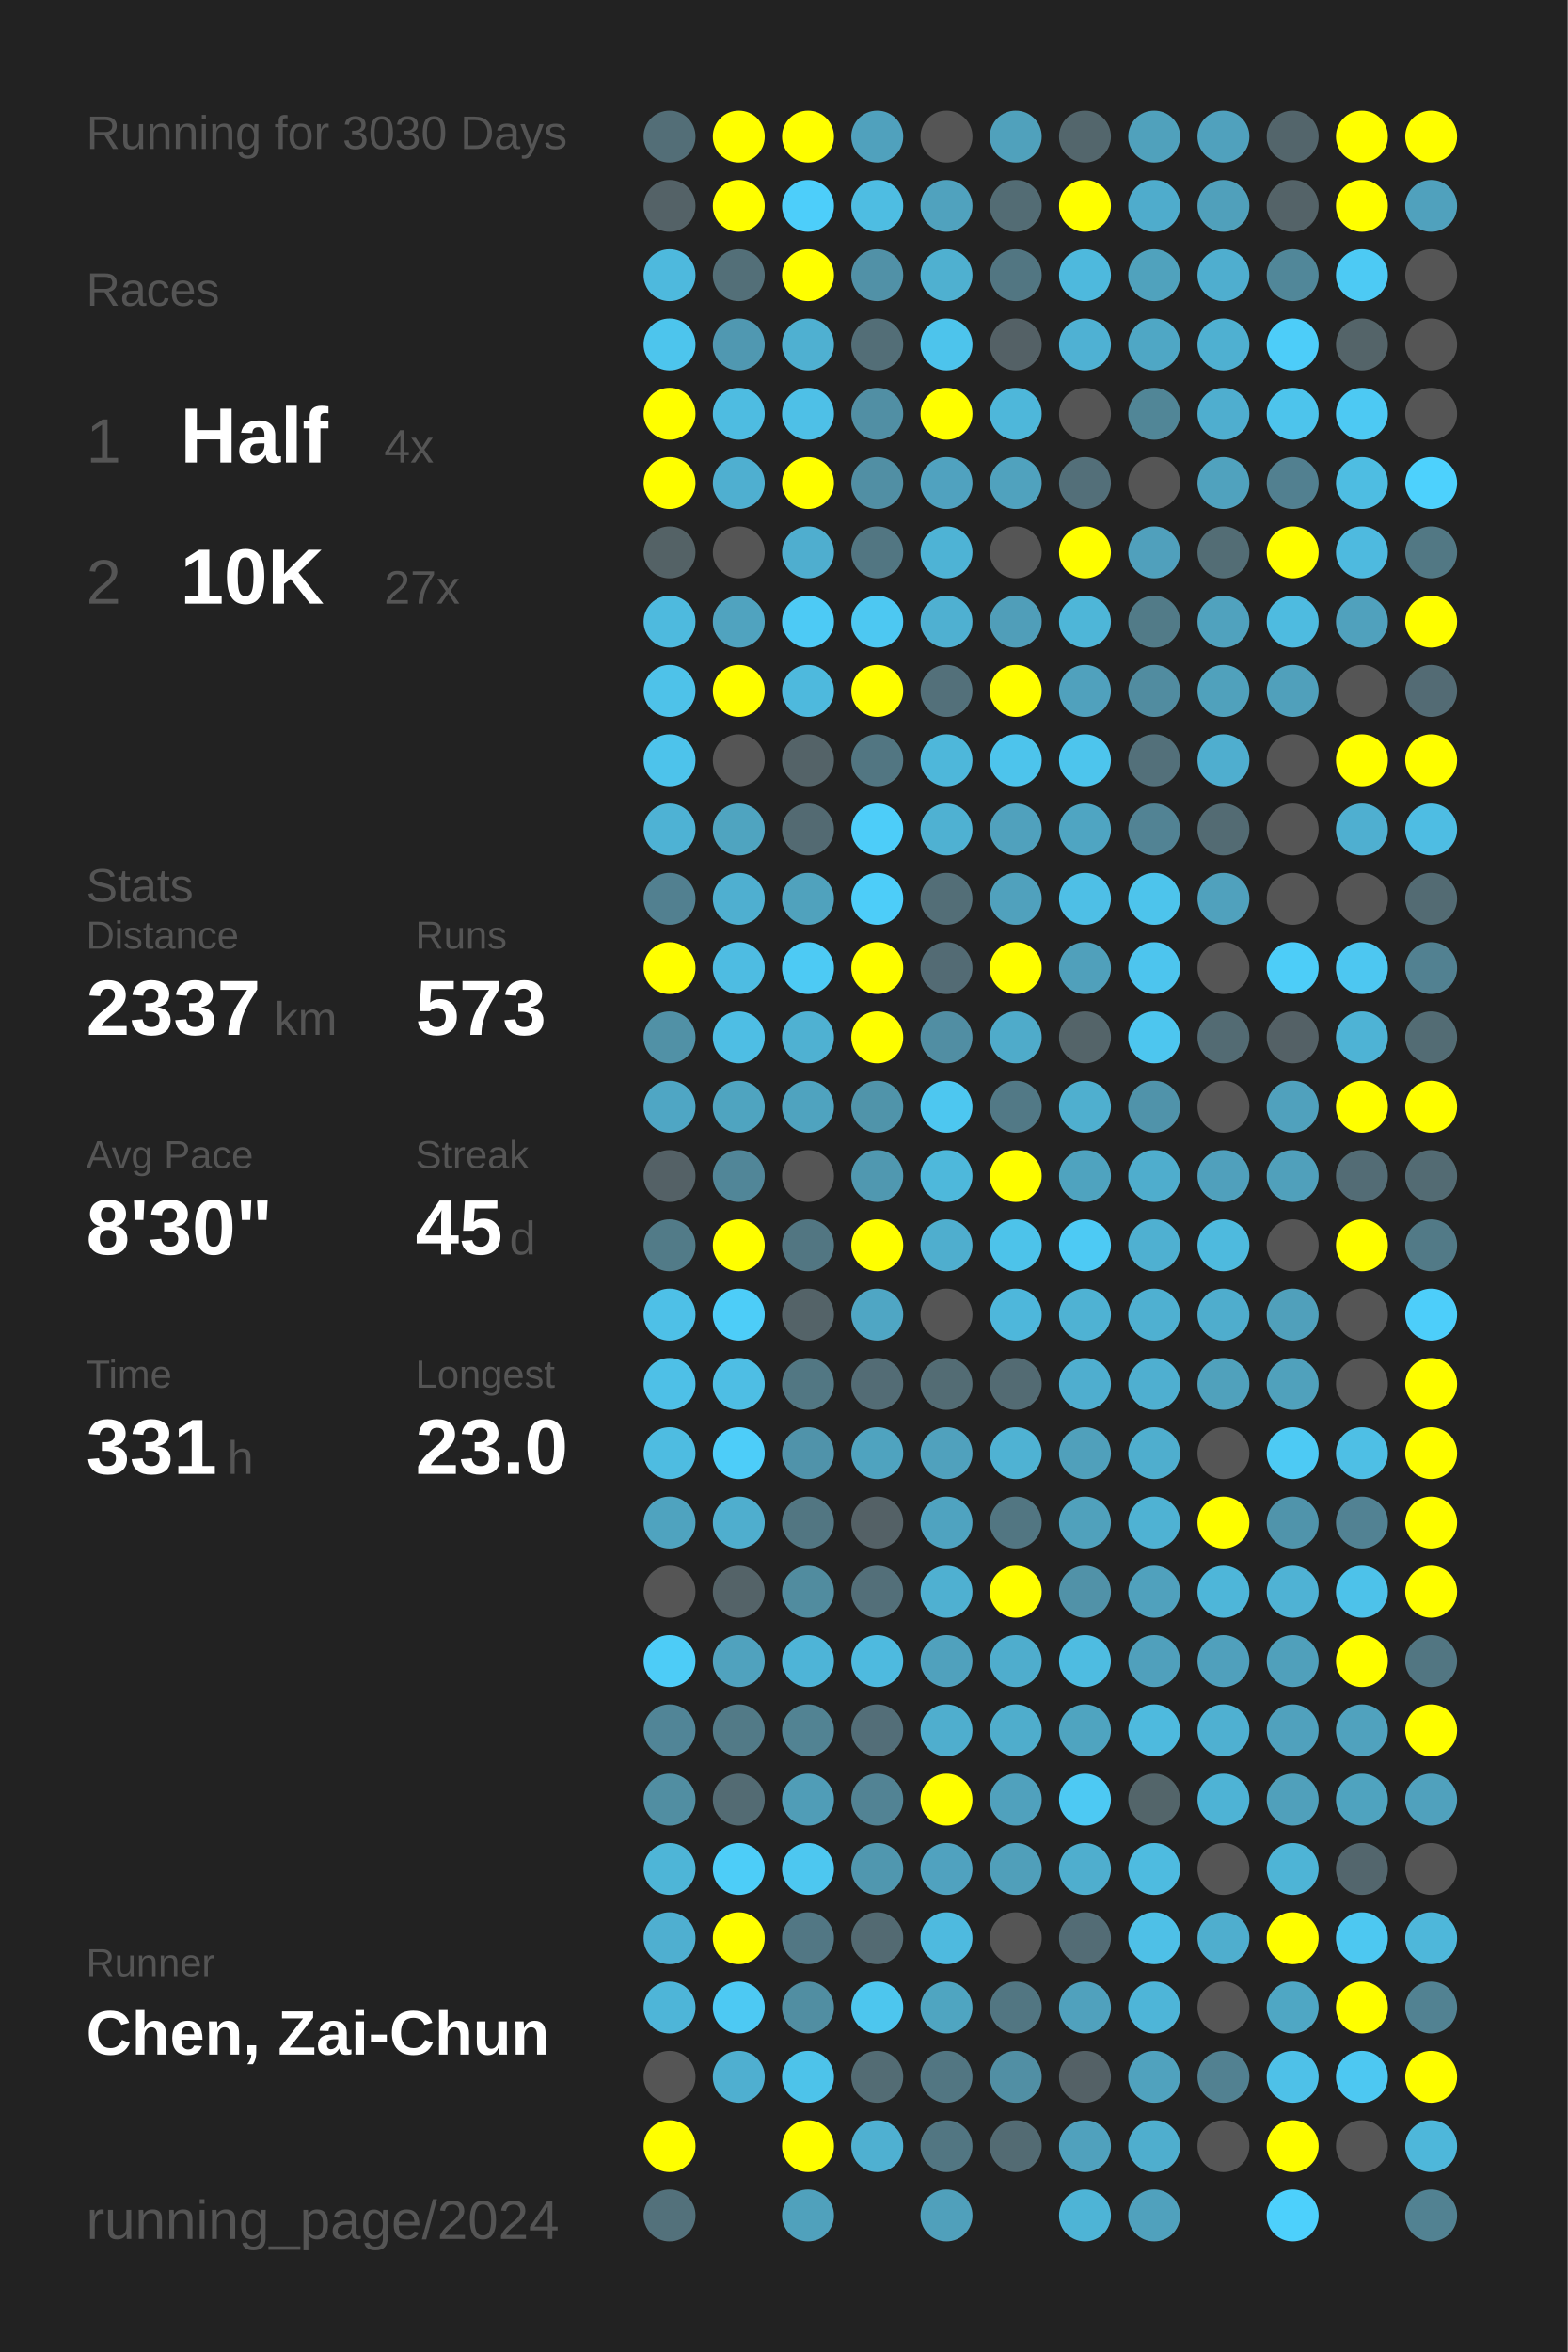
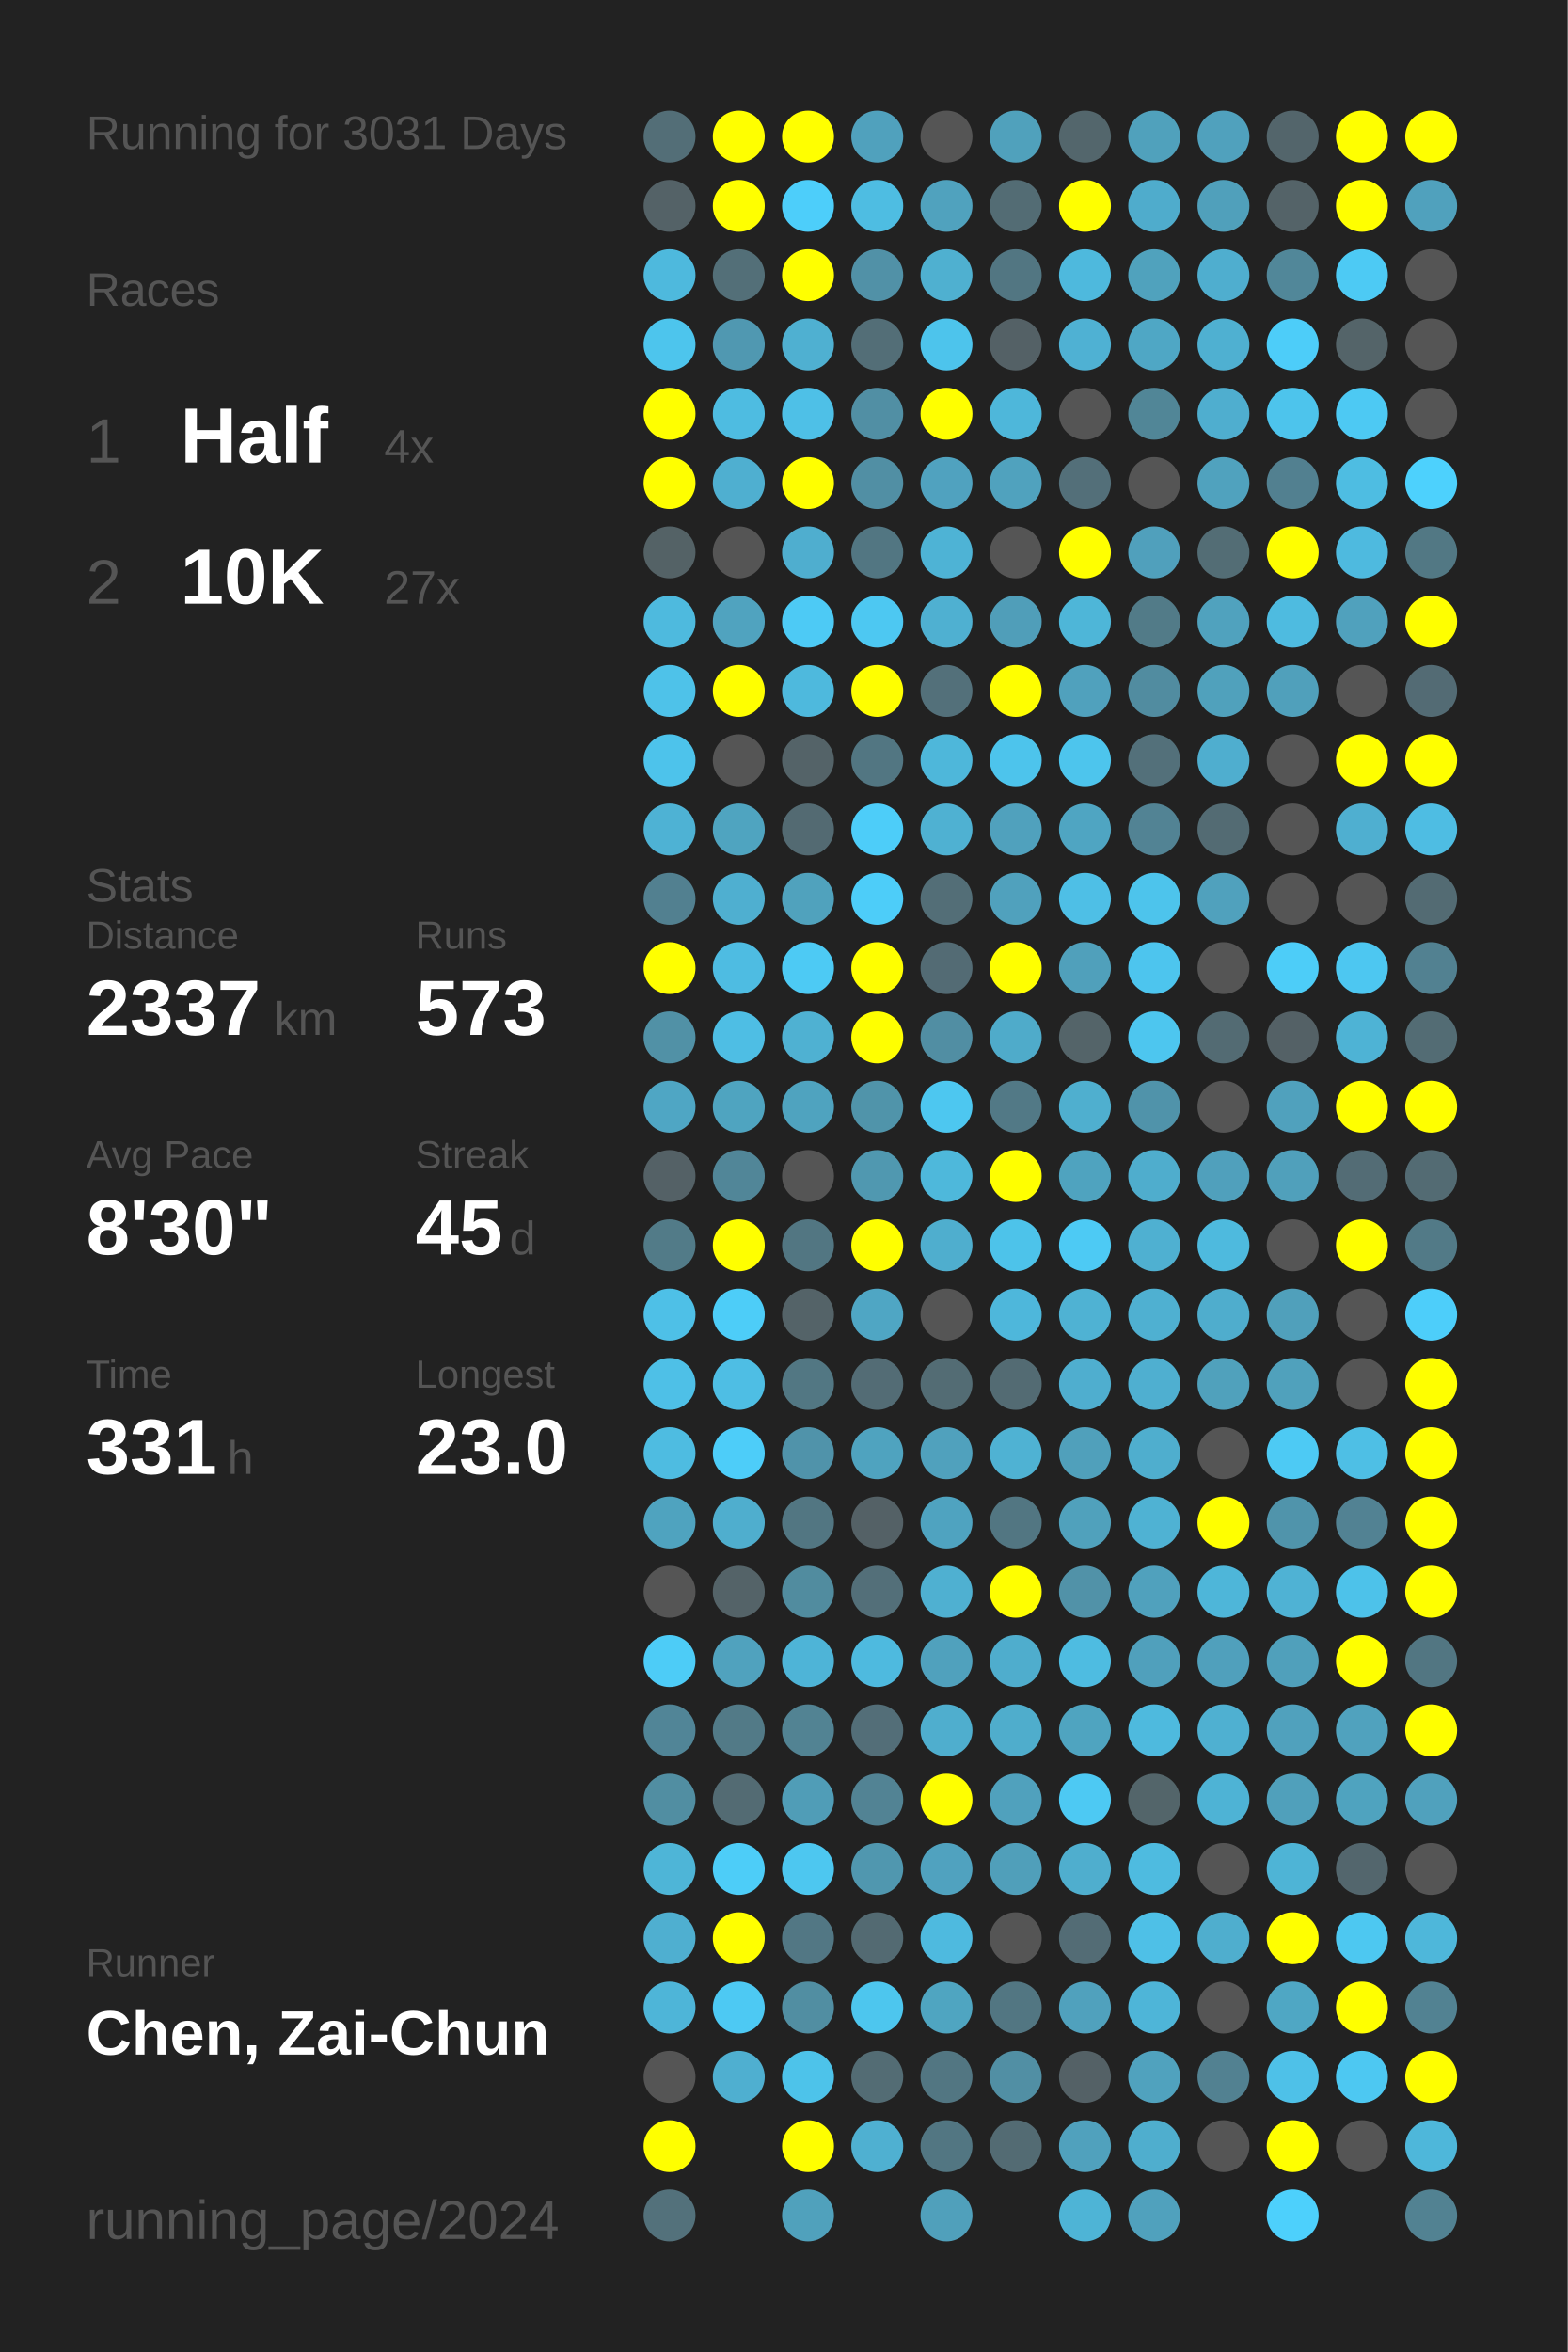
<svg xmlns="http://www.w3.org/2000/svg" baseProfile="full" height="300mm" version="1.1" viewBox="0,0,200,300" width="200mm">
  <defs />
  <rect fill="#222222" height="300" width="200" x="0" y="0" />
-   <text fill="#555555" style="font-size:6px; font-family:Arial;" x="11" y="19">Running for 3030 Days</text>
+   <text fill="#555555" style="font-size:6px; font-family:Arial;" x="11" y="19">Running for 3031 Days</text>
  <text fill="#555555" style="font-size:6px; font-family:Arial;" x="11" y="39">Races</text>
  <text fill="#555555" style="font-size:8px; font-family:Arial;" x="11" y="59">1</text>
  <text fill="#FFFFFF" style="font-size:10px; font-family:Arial; font-weight:bold;" x="23" y="59">Half</text>
  <text fill="#555555" style="font-size:6px; font-family:Arial;" x="49" y="59">4x</text>
  <text fill="#555555" style="font-size:8px; font-family:Arial;" x="11" y="77">2</text>
  <text fill="#FFFFFF" style="font-size:10px; font-family:Arial; font-weight:bold;" x="23" y="77">10K</text>
  <text fill="#555555" style="font-size:6px; font-family:Arial;" x="49" y="77">27x</text>
  <text fill="#555555" style="font-size:6px; font-family:Arial;" x="11" y="115">Stats</text>
  <text fill="#555555" style="font-size:5px; font-family:Arial;" x="11" y="121">Distance</text>
  <text fill="#FFFFFF" style="font-size:10px; font-family:Arial; font-weight:bold;" x="11" y="132">2337</text>
  <text fill="#555555" style="font-size:6px; font-family:Arial;" x="35" y="132">km</text>
  <text fill="#555555" style="font-size:5px; font-family:Arial;" x="53" y="121">Runs</text>
  <text fill="#FFFFFF" style="font-size:10px; font-family:Arial; font-weight:bold;" x="53" y="132">573</text>
  <text fill="#555555" style="font-size:5px; font-family:Arial;" x="11" y="149">Avg Pace</text>
  <text fill="#FFFFFF" style="font-size:10px; font-family:Arial; font-weight:bold;" x="11" y="160">8'30"</text>
  <text fill="#555555" style="font-size:5px; font-family:Arial;" x="53" y="149">Streak</text>
  <text fill="#FFFFFF" style="font-size:10px; font-family:Arial; font-weight:bold;" x="53" y="160">45</text>
  <text fill="#555555" style="font-size:6px; font-family:Arial;" x="65" y="160">d</text>
  <text fill="#555555" style="font-size:5px; font-family:Arial;" x="11" y="177">Time</text>
  <text fill="#FFFFFF" style="font-size:10px; font-family:Arial; font-weight:bold;" x="11" y="188">331</text>
  <text fill="#555555" style="font-size:6px; font-family:Arial;" x="29" y="188">h</text>
  <text fill="#555555" style="font-size:5px; font-family:Arial;" x="53" y="177">Longest</text>
  <text fill="#FFFFFF" style="font-size:10px; font-family:Arial; font-weight:bold;" x="53" y="188">23.0</text>
  <text fill="#555555" style="font-size:5px; font-family:Arial;" x="11" y="252.065">Runner</text>
  <text fill="#FFFFFF" style="font-size:8px; font-family:Arial; font-weight:bold;" x="11" y="262.065">Chen, Zai-Chun</text>
  <text fill="#555555" style="font-size:7px; font-family:Arial;" x="11" y="285.581">running_page/2024</text>
  <circle cx="85.417" cy="17.419" fill="#536e77" r="3.312" />
  <circle cx="85.417" cy="26.258" fill="#546267" r="3.312" />
  <circle cx="85.417" cy="35.097" fill="#4eb9dd" r="3.312" />
  <circle cx="85.417" cy="43.935" fill="#4dc5ed" r="3.312" />
  <circle cx="85.417" cy="52.774" fill="#FFFF00" r="3.312" />
  <circle cx="85.417" cy="61.613" fill="#FFFF00" r="3.312" />
  <circle cx="85.417" cy="70.452" fill="#546266" r="3.312" />
  <circle cx="85.417" cy="79.29" fill="#4ebade" r="3.312" />
  <circle cx="85.417" cy="88.129" fill="#4ec2e9" r="3.312" />
  <circle cx="85.417" cy="96.968" fill="#4dc3eb" r="3.312" />
  <circle cx="85.417" cy="105.806" fill="#4eb2d4" r="3.312" />
  <circle cx="85.417" cy="114.645" fill="#528090" r="3.312" />
  <circle cx="85.417" cy="123.484" fill="#FFFF00" r="3.312" />
  <circle cx="85.417" cy="132.323" fill="#5191a6" r="3.312" />
  <circle cx="85.417" cy="141.161" fill="#4fa6c4" r="3.312" />
  <circle cx="85.417" cy="150" fill="#546166" r="3.312" />
  <circle cx="85.417" cy="158.839" fill="#527b88" r="3.312" />
  <circle cx="85.417" cy="167.677" fill="#4ec0e7" r="3.312" />
  <circle cx="85.417" cy="176.516" fill="#4ec0e7" r="3.312" />
  <circle cx="85.417" cy="185.355" fill="#4ebce1" r="3.312" />
  <circle cx="85.417" cy="194.194" fill="#4fa3bf" r="3.312" />
  <circle cx="85.417" cy="203.032" fill="#555555" r="3.312" />
  <circle cx="85.417" cy="211.871" fill="#4dccf7" r="3.312" />
  <circle cx="85.417" cy="220.71" fill="#518597" r="3.312" />
  <circle cx="85.417" cy="229.548" fill="#518ea2" r="3.312" />
  <circle cx="85.417" cy="238.387" fill="#4eb5d7" r="3.312" />
  <circle cx="85.417" cy="247.226" fill="#4fafd0" r="3.312" />
  <circle cx="85.417" cy="256.065" fill="#4eb5d8" r="3.312" />
  <circle cx="85.417" cy="264.903" fill="#555555" r="3.312" />
  <circle cx="85.417" cy="273.742" fill="#FFFF00" r="3.312" />
  <circle cx="85.417" cy="282.581" fill="#53717b" r="3.312" />
  <circle cx="94.25" cy="17.419" fill="#FFFF00" r="3.312" />
  <circle cx="94.25" cy="26.258" fill="#FFFF00" r="3.312" />
  <circle cx="94.25" cy="35.097" fill="#536f78" r="3.312" />
  <circle cx="94.25" cy="43.935" fill="#5098b1" r="3.312" />
  <circle cx="94.25" cy="52.774" fill="#4ebce1" r="3.312" />
  <circle cx="94.25" cy="61.613" fill="#4fafd0" r="3.312" />
  <circle cx="94.25" cy="70.452" fill="#555555" r="3.312" />
  <circle cx="94.25" cy="79.29" fill="#50a3bf" r="3.312" />
  <circle cx="94.25" cy="88.129" fill="#FFFF00" r="3.312" />
  <circle cx="94.25" cy="96.968" fill="#555555" r="3.312" />
  <circle cx="94.25" cy="105.806" fill="#4fa4c0" r="3.312" />
  <circle cx="94.25" cy="114.645" fill="#4fafd0" r="3.312" />
  <circle cx="94.25" cy="123.484" fill="#4ebce2" r="3.312" />
  <circle cx="94.25" cy="132.323" fill="#4ebee4" r="3.312" />
  <circle cx="94.25" cy="141.161" fill="#4fa4c0" r="3.312" />
  <circle cx="94.25" cy="150" fill="#518698" r="3.312" />
  <circle cx="94.25" cy="158.839" fill="#FFFF00" r="3.312" />
  <circle cx="94.25" cy="167.677" fill="#4dcdf8" r="3.312" />
  <circle cx="94.25" cy="176.516" fill="#4ebee4" r="3.312" />
  <circle cx="94.25" cy="185.355" fill="#4dcdf9" r="3.312" />
  <circle cx="94.25" cy="194.194" fill="#4faece" r="3.312" />
  <circle cx="94.25" cy="203.032" fill="#546368" r="3.312" />
  <circle cx="94.25" cy="211.871" fill="#50a2be" r="3.312" />
  <circle cx="94.25" cy="220.71" fill="#527a87" r="3.312" />
  <circle cx="94.25" cy="229.548" fill="#536b73" r="3.312" />
  <circle cx="94.25" cy="238.387" fill="#4dcdf8" r="3.312" />
  <circle cx="94.25" cy="247.226" fill="#FFFF00" r="3.312" />
  <circle cx="94.25" cy="256.065" fill="#4dc9f3" r="3.312" />
  <circle cx="94.25" cy="264.903" fill="#4fafd0" r="3.312" />
  <circle cx="103.083" cy="17.419" fill="#FFFF00" r="3.312" />
  <circle cx="103.083" cy="26.258" fill="#4dcefa" r="3.312" />
  <circle cx="103.083" cy="35.097" fill="#FFFF00" r="3.312" />
  <circle cx="103.083" cy="43.935" fill="#4fb0d1" r="3.312" />
  <circle cx="103.083" cy="52.774" fill="#4ec0e7" r="3.312" />
  <circle cx="103.083" cy="61.613" fill="#FFFF00" r="3.312" />
  <circle cx="103.083" cy="70.452" fill="#4faecf" r="3.312" />
  <circle cx="103.083" cy="79.29" fill="#4dcaf5" r="3.312" />
  <circle cx="103.083" cy="88.129" fill="#4eb9dd" r="3.312" />
  <circle cx="103.083" cy="96.968" fill="#546368" r="3.312" />
  <circle cx="103.083" cy="105.806" fill="#536a72" r="3.312" />
  <circle cx="103.083" cy="114.645" fill="#50a2bd" r="3.312" />
  <circle cx="103.083" cy="123.484" fill="#4dcaf4" r="3.312" />
  <circle cx="103.083" cy="132.323" fill="#4fb1d2" r="3.312" />
  <circle cx="103.083" cy="141.161" fill="#4fa3bf" r="3.312" />
  <circle cx="103.083" cy="150" fill="#555555" r="3.312" />
  <circle cx="103.083" cy="158.839" fill="#527682" r="3.312" />
  <circle cx="103.083" cy="167.677" fill="#546368" r="3.312" />
  <circle cx="103.083" cy="176.516" fill="#527783" r="3.312" />
  <circle cx="103.083" cy="185.355" fill="#5093aa" r="3.312" />
  <circle cx="103.083" cy="194.194" fill="#527682" r="3.312" />
  <circle cx="103.083" cy="203.032" fill="#518c9f" r="3.312" />
  <circle cx="103.083" cy="211.871" fill="#4eb4d7" r="3.312" />
  <circle cx="103.083" cy="220.71" fill="#528393" r="3.312" />
  <circle cx="103.083" cy="229.548" fill="#509db7" r="3.312" />
  <circle cx="103.083" cy="238.387" fill="#4dc7f0" r="3.312" />
  <circle cx="103.083" cy="247.226" fill="#527784" r="3.312" />
  <circle cx="103.083" cy="256.065" fill="#518ea2" r="3.312" />
  <circle cx="103.083" cy="264.903" fill="#4dc3ea" r="3.312" />
  <circle cx="103.083" cy="273.742" fill="#FFFF00" r="3.312" />
  <circle cx="103.083" cy="282.581" fill="#50a1bc" r="3.312" />
  <circle cx="111.917" cy="17.419" fill="#50a1bd" r="3.312" />
  <circle cx="111.917" cy="26.258" fill="#4ebde2" r="3.312" />
  <circle cx="111.917" cy="35.097" fill="#5191a7" r="3.312" />
  <circle cx="111.917" cy="43.935" fill="#536e77" r="3.312" />
  <circle cx="111.917" cy="52.774" fill="#518fa4" r="3.312" />
  <circle cx="111.917" cy="61.613" fill="#518fa4" r="3.312" />
  <circle cx="111.917" cy="70.452" fill="#527682" r="3.312" />
  <circle cx="111.917" cy="79.29" fill="#4dc8f2" r="3.312" />
  <circle cx="111.917" cy="88.129" fill="#FFFF00" r="3.312" />
  <circle cx="111.917" cy="96.968" fill="#527682" r="3.312" />
  <circle cx="111.917" cy="105.806" fill="#4dcdf9" r="3.312" />
  <circle cx="111.917" cy="114.645" fill="#4dcdf9" r="3.312" />
  <circle cx="111.917" cy="123.484" fill="#FFFF00" r="3.312" />
  <circle cx="111.917" cy="132.323" fill="#FFFF00" r="3.312" />
  <circle cx="111.917" cy="141.161" fill="#5094aa" r="3.312" />
  <circle cx="111.917" cy="150" fill="#5098b0" r="3.312" />
  <circle cx="111.917" cy="158.839" fill="#FFFF00" r="3.312" />
  <circle cx="111.917" cy="167.677" fill="#4fa6c4" r="3.312" />
  <circle cx="111.917" cy="176.516" fill="#536c75" r="3.312" />
  <circle cx="111.917" cy="185.355" fill="#4fa3bf" r="3.312" />
  <circle cx="111.917" cy="194.194" fill="#546166" r="3.312" />
  <circle cx="111.917" cy="203.032" fill="#536f79" r="3.312" />
  <circle cx="111.917" cy="211.871" fill="#4ebadf" r="3.312" />
  <circle cx="111.917" cy="220.71" fill="#536e78" r="3.312" />
  <circle cx="111.917" cy="229.548" fill="#528394" r="3.312" />
  <circle cx="111.917" cy="238.387" fill="#5097af" r="3.312" />
  <circle cx="111.917" cy="247.226" fill="#536a72" r="3.312" />
  <circle cx="111.917" cy="256.065" fill="#4dc6ee" r="3.312" />
  <circle cx="111.917" cy="264.903" fill="#536c74" r="3.312" />
  <circle cx="111.917" cy="273.742" fill="#4fb0d1" r="3.312" />
  <circle cx="120.75" cy="17.419" fill="#555555" r="3.312" />
  <circle cx="120.75" cy="26.258" fill="#50a2be" r="3.312" />
  <circle cx="120.75" cy="35.097" fill="#4fb0d0" r="3.312" />
  <circle cx="120.75" cy="43.935" fill="#4dc4ec" r="3.312" />
  <circle cx="120.75" cy="52.774" fill="#FFFF00" r="3.312" />
  <circle cx="120.75" cy="61.613" fill="#50a2bf" r="3.312" />
  <circle cx="120.75" cy="70.452" fill="#4eb3d5" r="3.312" />
  <circle cx="120.75" cy="79.29" fill="#4fb0d1" r="3.312" />
  <circle cx="120.75" cy="88.129" fill="#53707a" r="3.312" />
  <circle cx="120.75" cy="96.968" fill="#4eb7da" r="3.312" />
  <circle cx="120.75" cy="105.806" fill="#4fb1d2" r="3.312" />
  <circle cx="120.75" cy="114.645" fill="#536e77" r="3.312" />
  <circle cx="120.75" cy="123.484" fill="#536b74" r="3.312" />
  <circle cx="120.75" cy="132.323" fill="#518ea3" r="3.312" />
  <circle cx="120.75" cy="141.161" fill="#4dc7f0" r="3.312" />
  <circle cx="120.75" cy="150" fill="#4eb8db" r="3.312" />
  <circle cx="120.75" cy="158.839" fill="#4faece" r="3.312" />
  <circle cx="120.75" cy="167.677" fill="#555555" r="3.312" />
  <circle cx="120.75" cy="176.516" fill="#536c74" r="3.312" />
  <circle cx="120.75" cy="185.355" fill="#50a1bd" r="3.312" />
  <circle cx="120.75" cy="194.194" fill="#4fa3c0" r="3.312" />
  <circle cx="120.75" cy="203.032" fill="#4fb0d1" r="3.312" />
  <circle cx="120.75" cy="211.871" fill="#50a1bd" r="3.312" />
  <circle cx="120.75" cy="220.71" fill="#4faece" r="3.312" />
  <circle cx="120.75" cy="229.548" fill="#FFFF00" r="3.312" />
  <circle cx="120.75" cy="238.387" fill="#50a2bf" r="3.312" />
  <circle cx="120.75" cy="247.226" fill="#4ebadf" r="3.312" />
  <circle cx="120.75" cy="256.065" fill="#4fa5c1" r="3.312" />
  <circle cx="120.75" cy="264.903" fill="#527682" r="3.312" />
  <circle cx="120.75" cy="273.742" fill="#527682" r="3.312" />
  <circle cx="120.75" cy="282.581" fill="#50a0bb" r="3.312" />
  <circle cx="129.583" cy="17.419" fill="#50a1bc" r="3.312" />
  <circle cx="129.583" cy="26.258" fill="#536c74" r="3.312" />
  <circle cx="129.583" cy="35.097" fill="#527682" r="3.312" />
  <circle cx="129.583" cy="43.935" fill="#546166" r="3.312" />
  <circle cx="129.583" cy="52.774" fill="#4eb7da" r="3.312" />
  <circle cx="129.583" cy="61.613" fill="#50a2be" r="3.312" />
  <circle cx="129.583" cy="70.452" fill="#555555" r="3.312" />
  <circle cx="129.583" cy="79.29" fill="#509eb9" r="3.312" />
  <circle cx="129.583" cy="88.129" fill="#FFFF00" r="3.312" />
  <circle cx="129.583" cy="96.968" fill="#4dc4ec" r="3.312" />
  <circle cx="129.583" cy="105.806" fill="#50a1bd" r="3.312" />
  <circle cx="129.583" cy="114.645" fill="#50a1bd" r="3.312" />
  <circle cx="129.583" cy="123.484" fill="#FFFF00" r="3.312" />
  <circle cx="129.583" cy="132.323" fill="#4fabca" r="3.312" />
  <circle cx="129.583" cy="141.161" fill="#527986" r="3.312" />
  <circle cx="129.583" cy="150" fill="#FFFF00" r="3.312" />
  <circle cx="129.583" cy="158.839" fill="#4dc3ea" r="3.312" />
  <circle cx="129.583" cy="167.677" fill="#4eb7db" r="3.312" />
  <circle cx="129.583" cy="176.516" fill="#536b73" r="3.312" />
  <circle cx="129.583" cy="185.355" fill="#4fb2d3" r="3.312" />
  <circle cx="129.583" cy="194.194" fill="#527682" r="3.312" />
  <circle cx="129.583" cy="203.032" fill="#FFFF00" r="3.312" />
  <circle cx="129.583" cy="211.871" fill="#4fadcd" r="3.312" />
  <circle cx="129.583" cy="220.71" fill="#4fadcc" r="3.312" />
  <circle cx="129.583" cy="229.548" fill="#50a1bd" r="3.312" />
  <circle cx="129.583" cy="238.387" fill="#509fba" r="3.312" />
  <circle cx="129.583" cy="247.226" fill="#555555" r="3.312" />
  <circle cx="129.583" cy="256.065" fill="#527682" r="3.312" />
  <circle cx="129.583" cy="264.903" fill="#518fa4" r="3.312" />
  <circle cx="129.583" cy="273.742" fill="#536b73" r="3.312" />
  <circle cx="138.417" cy="17.419" fill="#53666c" r="3.312" />
  <circle cx="138.417" cy="26.258" fill="#FFFF00" r="3.312" />
  <circle cx="138.417" cy="35.097" fill="#4eb9dd" r="3.312" />
  <circle cx="138.417" cy="43.935" fill="#4fb1d3" r="3.312" />
  <circle cx="138.417" cy="52.774" fill="#555555" r="3.312" />
  <circle cx="138.417" cy="61.613" fill="#536f79" r="3.312" />
  <circle cx="138.417" cy="70.452" fill="#FFFF00" r="3.312" />
  <circle cx="138.417" cy="79.29" fill="#4eb6d8" r="3.312" />
  <circle cx="138.417" cy="88.129" fill="#50a1bd" r="3.312" />
  <circle cx="138.417" cy="96.968" fill="#4dc5ed" r="3.312" />
  <circle cx="138.417" cy="105.806" fill="#4fa5c2" r="3.312" />
  <circle cx="138.417" cy="114.645" fill="#4ebfe6" r="3.312" />
  <circle cx="138.417" cy="123.484" fill="#50a0bb" r="3.312" />
  <circle cx="138.417" cy="132.323" fill="#546469" r="3.312" />
  <circle cx="138.417" cy="141.161" fill="#4fafcf" r="3.312" />
  <circle cx="138.417" cy="150" fill="#4fa3bf" r="3.312" />
  <circle cx="138.417" cy="158.839" fill="#4dcaf4" r="3.312" />
  <circle cx="138.417" cy="167.677" fill="#4fb2d3" r="3.312" />
  <circle cx="138.417" cy="176.516" fill="#4faecf" r="3.312" />
  <circle cx="138.417" cy="185.355" fill="#50a0bb" r="3.312" />
  <circle cx="138.417" cy="194.194" fill="#50a1bc" r="3.312" />
  <circle cx="138.417" cy="203.032" fill="#5192a8" r="3.312" />
  <circle cx="138.417" cy="211.871" fill="#4ebce1" r="3.312" />
  <circle cx="138.417" cy="220.71" fill="#4fa4c0" r="3.312" />
  <circle cx="138.417" cy="229.548" fill="#4dc9f3" r="3.312" />
  <circle cx="138.417" cy="238.387" fill="#4faece" r="3.312" />
  <circle cx="138.417" cy="247.226" fill="#536c75" r="3.312" />
  <circle cx="138.417" cy="256.065" fill="#50a1bd" r="3.312" />
  <circle cx="138.417" cy="264.903" fill="#546166" r="3.312" />
  <circle cx="138.417" cy="273.742" fill="#50a1bd" r="3.312" />
  <circle cx="138.417" cy="282.581" fill="#4eb4d6" r="3.312" />
  <circle cx="147.25" cy="17.419" fill="#50a1bc" r="3.312" />
  <circle cx="147.25" cy="26.258" fill="#4faccc" r="3.312" />
  <circle cx="147.25" cy="35.097" fill="#50a2bd" r="3.312" />
  <circle cx="147.25" cy="43.935" fill="#4fa7c5" r="3.312" />
  <circle cx="147.25" cy="52.774" fill="#518697" r="3.312" />
  <circle cx="147.25" cy="61.613" fill="#555555" r="3.312" />
  <circle cx="147.25" cy="70.452" fill="#50a0bc" r="3.312" />
  <circle cx="147.25" cy="79.29" fill="#527b88" r="3.312" />
  <circle cx="147.25" cy="88.129" fill="#518ca0" r="3.312" />
  <circle cx="147.25" cy="96.968" fill="#53707a" r="3.312" />
  <circle cx="147.25" cy="105.806" fill="#528394" r="3.312" />
  <circle cx="147.25" cy="114.645" fill="#4dc4ec" r="3.312" />
  <circle cx="147.25" cy="123.484" fill="#4dc5ee" r="3.312" />
  <circle cx="147.25" cy="132.323" fill="#4dc6ef" r="3.312" />
  <circle cx="147.25" cy="141.161" fill="#5093aa" r="3.312" />
  <circle cx="147.25" cy="150" fill="#4fadcd" r="3.312" />
  <circle cx="147.25" cy="158.839" fill="#4fb0d1" r="3.312" />
  <circle cx="147.25" cy="167.677" fill="#4fb0d1" r="3.312" />
  <circle cx="147.25" cy="176.516" fill="#4fafd0" r="3.312" />
  <circle cx="147.25" cy="185.355" fill="#4faece" r="3.312" />
  <circle cx="147.25" cy="194.194" fill="#4fb2d3" r="3.312" />
  <circle cx="147.25" cy="203.032" fill="#50a1bd" r="3.312" />
  <circle cx="147.25" cy="211.871" fill="#50a0bc" r="3.312" />
  <circle cx="147.25" cy="220.71" fill="#4ebade" r="3.312" />
  <circle cx="147.25" cy="229.548" fill="#53656a" r="3.312" />
  <circle cx="147.25" cy="238.387" fill="#4ebbe0" r="3.312" />
  <circle cx="147.25" cy="247.226" fill="#4ec0e7" r="3.312" />
  <circle cx="147.25" cy="256.065" fill="#4eb5d8" r="3.312" />
  <circle cx="147.25" cy="264.903" fill="#50a2be" r="3.312" />
  <circle cx="147.25" cy="273.742" fill="#4faece" r="3.312" />
  <circle cx="147.25" cy="282.581" fill="#50a1bd" r="3.312" />
  <circle cx="156.083" cy="17.419" fill="#50a1bd" r="3.312" />
  <circle cx="156.083" cy="26.258" fill="#50a0bb" r="3.312" />
  <circle cx="156.083" cy="35.097" fill="#4faecf" r="3.312" />
  <circle cx="156.083" cy="43.935" fill="#4fb0d1" r="3.312" />
  <circle cx="156.083" cy="52.774" fill="#4faecf" r="3.312" />
  <circle cx="156.083" cy="61.613" fill="#50a2be" r="3.312" />
  <circle cx="156.083" cy="70.452" fill="#536d75" r="3.312" />
  <circle cx="156.083" cy="79.29" fill="#50a2be" r="3.312" />
  <circle cx="156.083" cy="88.129" fill="#50a1bc" r="3.312" />
  <circle cx="156.083" cy="96.968" fill="#4faecf" r="3.312" />
  <circle cx="156.083" cy="105.806" fill="#536b73" r="3.312" />
  <circle cx="156.083" cy="114.645" fill="#50a1bd" r="3.312" />
  <circle cx="156.083" cy="123.484" fill="#555555" r="3.312" />
  <circle cx="156.083" cy="132.323" fill="#536b73" r="3.312" />
  <circle cx="156.083" cy="141.161" fill="#555555" r="3.312" />
  <circle cx="156.083" cy="150" fill="#50a0bc" r="3.312" />
  <circle cx="156.083" cy="158.839" fill="#4ebade" r="3.312" />
  <circle cx="156.083" cy="167.677" fill="#4fadcd" r="3.312" />
  <circle cx="156.083" cy="176.516" fill="#50a1bc" r="3.312" />
  <circle cx="156.083" cy="185.355" fill="#555555" r="3.312" />
  <circle cx="156.083" cy="194.194" fill="#FFFF00" r="3.312" />
  <circle cx="156.083" cy="203.032" fill="#4eb6d9" r="3.312" />
  <circle cx="156.083" cy="211.871" fill="#50a0bc" r="3.312" />
  <circle cx="156.083" cy="220.71" fill="#4fb0d1" r="3.312" />
  <circle cx="156.083" cy="229.548" fill="#4eb3d5" r="3.312" />
  <circle cx="156.083" cy="238.387" fill="#555555" r="3.312" />
  <circle cx="156.083" cy="247.226" fill="#4faece" r="3.312" />
  <circle cx="156.083" cy="256.065" fill="#555555" r="3.312" />
  <circle cx="156.083" cy="264.903" fill="#528191" r="3.312" />
  <circle cx="156.083" cy="273.742" fill="#555555" r="3.312" />
  <circle cx="164.917" cy="17.419" fill="#53656b" r="3.312" />
  <circle cx="164.917" cy="26.258" fill="#546368" r="3.312" />
  <circle cx="164.917" cy="35.097" fill="#518799" r="3.312" />
  <circle cx="164.917" cy="43.935" fill="#4dcdf9" r="3.312" />
  <circle cx="164.917" cy="52.774" fill="#4dc4ec" r="3.312" />
  <circle cx="164.917" cy="61.613" fill="#528090" r="3.312" />
  <circle cx="164.917" cy="70.452" fill="#FFFF00" r="3.312" />
  <circle cx="164.917" cy="79.29" fill="#4ebbe0" r="3.312" />
  <circle cx="164.917" cy="88.129" fill="#50a0bb" r="3.312" />
  <circle cx="164.917" cy="96.968" fill="#555555" r="3.312" />
  <circle cx="164.917" cy="105.806" fill="#555555" r="3.312" />
  <circle cx="164.917" cy="114.645" fill="#555555" r="3.312" />
  <circle cx="164.917" cy="123.484" fill="#4dcdf8" r="3.312" />
  <circle cx="164.917" cy="132.323" fill="#546166" r="3.312" />
  <circle cx="164.917" cy="141.161" fill="#50a1bd" r="3.312" />
  <circle cx="164.917" cy="150" fill="#50a0bb" r="3.312" />
  <circle cx="164.917" cy="158.839" fill="#555555" r="3.312" />
  <circle cx="164.917" cy="167.677" fill="#50a0bb" r="3.312" />
  <circle cx="164.917" cy="176.516" fill="#50a1bc" r="3.312" />
  <circle cx="164.917" cy="185.355" fill="#4dcaf4" r="3.312" />
  <circle cx="164.917" cy="194.194" fill="#5094ab" r="3.312" />
  <circle cx="164.917" cy="203.032" fill="#4fb2d4" r="3.312" />
  <circle cx="164.917" cy="211.871" fill="#50a0bb" r="3.312" />
  <circle cx="164.917" cy="220.71" fill="#50a1bd" r="3.312" />
  <circle cx="164.917" cy="229.548" fill="#50a0bb" r="3.312" />
  <circle cx="164.917" cy="238.387" fill="#4eb4d6" r="3.312" />
  <circle cx="164.917" cy="247.226" fill="#FFFF00" r="3.312" />
  <circle cx="164.917" cy="256.065" fill="#4fa7c4" r="3.312" />
  <circle cx="164.917" cy="264.903" fill="#4ec1e8" r="3.312" />
  <circle cx="164.917" cy="273.742" fill="#FFFF00" r="3.312" />
  <circle cx="164.917" cy="282.581" fill="#4dd0fc" r="3.312" />
  <circle cx="173.75" cy="17.419" fill="#FFFF00" r="3.312" />
  <circle cx="173.75" cy="26.258" fill="#FFFF00" r="3.312" />
  <circle cx="173.75" cy="35.097" fill="#4dcaf4" r="3.312" />
  <circle cx="173.75" cy="43.935" fill="#546469" r="3.312" />
  <circle cx="173.75" cy="52.774" fill="#4dc9f3" r="3.312" />
  <circle cx="173.75" cy="61.613" fill="#4ebde2" r="3.312" />
  <circle cx="173.75" cy="70.452" fill="#4ebadf" r="3.312" />
  <circle cx="173.75" cy="79.29" fill="#50a1bd" r="3.312" />
  <circle cx="173.75" cy="88.129" fill="#555555" r="3.312" />
  <circle cx="173.75" cy="96.968" fill="#FFFF00" r="3.312" />
  <circle cx="173.75" cy="105.806" fill="#4fafd0" r="3.312" />
  <circle cx="173.75" cy="114.645" fill="#555555" r="3.312" />
  <circle cx="173.75" cy="123.484" fill="#4dc7f1" r="3.312" />
  <circle cx="173.75" cy="132.323" fill="#4eb3d5" r="3.312" />
  <circle cx="173.75" cy="141.161" fill="#FFFF00" r="3.312" />
  <circle cx="173.75" cy="150" fill="#536c75" r="3.312" />
  <circle cx="173.75" cy="158.839" fill="#FFFF00" r="3.312" />
  <circle cx="173.75" cy="167.677" fill="#555555" r="3.312" />
  <circle cx="173.75" cy="176.516" fill="#555555" r="3.312" />
  <circle cx="173.75" cy="185.355" fill="#4ebfe5" r="3.312" />
  <circle cx="173.75" cy="194.194" fill="#528293" r="3.312" />
  <circle cx="173.75" cy="203.032" fill="#4dc2ea" r="3.312" />
  <circle cx="173.75" cy="211.871" fill="#FFFF00" r="3.312" />
  <circle cx="173.75" cy="220.71" fill="#50a2be" r="3.312" />
  <circle cx="173.75" cy="229.548" fill="#4fa3bf" r="3.312" />
  <circle cx="173.75" cy="238.387" fill="#53666d" r="3.312" />
  <circle cx="173.75" cy="247.226" fill="#4dc8f1" r="3.312" />
  <circle cx="173.75" cy="256.065" fill="#FFFF00" r="3.312" />
  <circle cx="173.75" cy="264.903" fill="#4dc8f2" r="3.312" />
  <circle cx="173.75" cy="273.742" fill="#555555" r="3.312" />
  <circle cx="182.583" cy="17.419" fill="#FFFF00" r="3.312" />
  <circle cx="182.583" cy="26.258" fill="#50a1bd" r="3.312" />
  <circle cx="182.583" cy="35.097" fill="#555555" r="3.312" />
  <circle cx="182.583" cy="43.935" fill="#555555" r="3.312" />
  <circle cx="182.583" cy="52.774" fill="#555555" r="3.312" />
  <circle cx="182.583" cy="61.613" fill="#4dd1fd" r="3.312" />
  <circle cx="182.583" cy="70.452" fill="#527884" r="3.312" />
  <circle cx="182.583" cy="79.29" fill="#FFFF00" r="3.312" />
  <circle cx="182.583" cy="88.129" fill="#536b74" r="3.312" />
  <circle cx="182.583" cy="96.968" fill="#FFFF00" r="3.312" />
  <circle cx="182.583" cy="105.806" fill="#4ebde3" r="3.312" />
  <circle cx="182.583" cy="114.645" fill="#536b73" r="3.312" />
  <circle cx="182.583" cy="123.484" fill="#528191" r="3.312" />
  <circle cx="182.583" cy="132.323" fill="#536c74" r="3.312" />
  <circle cx="182.583" cy="141.161" fill="#FFFF00" r="3.312" />
  <circle cx="182.583" cy="150" fill="#536b73" r="3.312" />
  <circle cx="182.583" cy="158.839" fill="#527a87" r="3.312" />
  <circle cx="182.583" cy="167.677" fill="#4dcefa" r="3.312" />
  <circle cx="182.583" cy="176.516" fill="#FFFF00" r="3.312" />
  <circle cx="182.583" cy="185.355" fill="#FFFF00" r="3.312" />
  <circle cx="182.583" cy="194.194" fill="#FFFF00" r="3.312" />
  <circle cx="182.583" cy="203.032" fill="#FFFF00" r="3.312" />
  <circle cx="182.583" cy="211.871" fill="#527682" r="3.312" />
  <circle cx="182.583" cy="220.71" fill="#FFFF00" r="3.312" />
  <circle cx="182.583" cy="229.548" fill="#50a1bd" r="3.312" />
  <circle cx="182.583" cy="238.387" fill="#555555" r="3.312" />
  <circle cx="182.583" cy="247.226" fill="#4eb7da" r="3.312" />
  <circle cx="182.583" cy="256.065" fill="#528292" r="3.312" />
  <circle cx="182.583" cy="264.903" fill="#FFFF00" r="3.312" />
  <circle cx="182.583" cy="273.742" fill="#4eb7da" r="3.312" />
  <circle cx="182.583" cy="282.581" fill="#528292" r="3.312" />
</svg>
